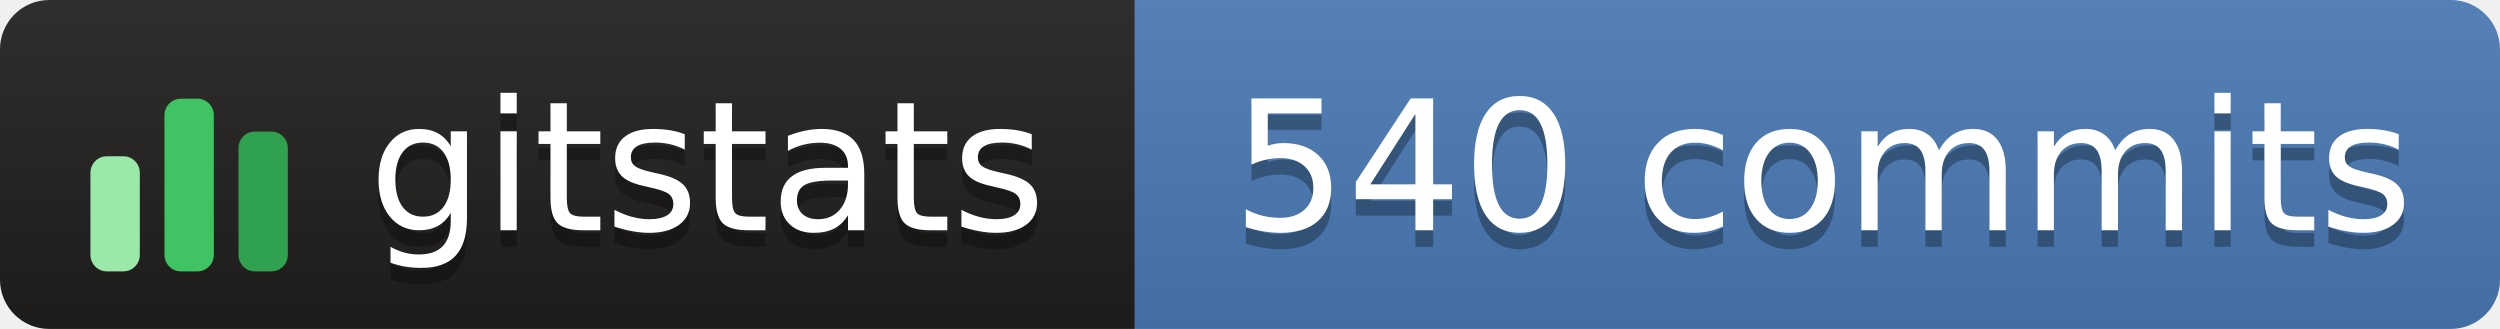
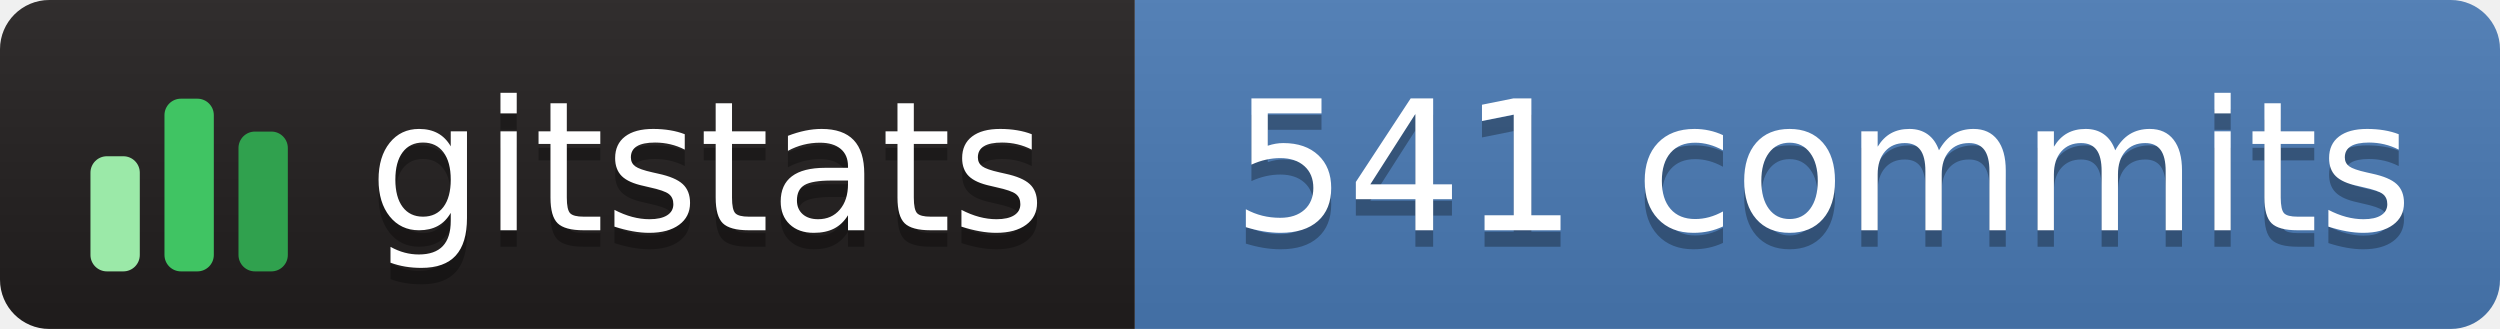
- <svg xmlns="http://www.w3.org/2000/svg" width="152" height="20" role="img" aria-label="gitstats: 540 commits">
+ <svg xmlns="http://www.w3.org/2000/svg" width="152" height="20" role="img" aria-label="gitstats: 541 commits">
  <linearGradient id="s" x2="0" y2="100%">
    <stop offset="0" stop-color="#bbb" stop-opacity=".1" />
    <stop offset="1" stop-opacity=".1" />
  </linearGradient>
  <clipPath id="r">
    <rect width="152" height="20" rx="3" fill="#fff" />
  </clipPath>
  <g clip-path="url(#r)">
    <rect width="69" height="20" fill="#211e1e" />
    <rect x="69" width="84" height="20" fill="#4a7ab5" />
    <rect width="152" height="20" fill="url(#s)" />
  </g>
  <g transform="translate(5,3.5)">
    <rect x="0.5" y="6.0" width="3" height="7.0" rx="1" fill="#9be9a8" />
    <rect x="5.0" y="2.5" width="3" height="10.5" rx="1" fill="#40c463" />
    <rect x="9.5" y="4.5" width="3" height="8.5" rx="1" fill="#30a14e" />
  </g>
  <g fill="#fff" text-anchor="middle" font-family="Verdana,Geneva,DejaVu Sans,sans-serif" text-rendering="geometricPrecision" font-size="110">
    <text aria-hidden="true" x="430" y="150" fill="#010101" fill-opacity=".3" transform="scale(.1)" textLength="420">gitstats</text>
    <text x="430" y="140" transform="scale(.1)" textLength="420">gitstats</text>
-     <text aria-hidden="true" x="1108" y="150" fill="#010101" fill-opacity=".3" transform="scale(.1)" textLength="725">540 commits</text>
-     <text x="1108" y="140" transform="scale(.1)" textLength="725">540 commits</text>
+     <text aria-hidden="true" x="1108" y="150" fill="#010101" fill-opacity=".3" transform="scale(.1)" textLength="725">541 commits</text>
+     <text x="1108" y="140" transform="scale(.1)" textLength="725">541 commits</text>
  </g>
</svg>
